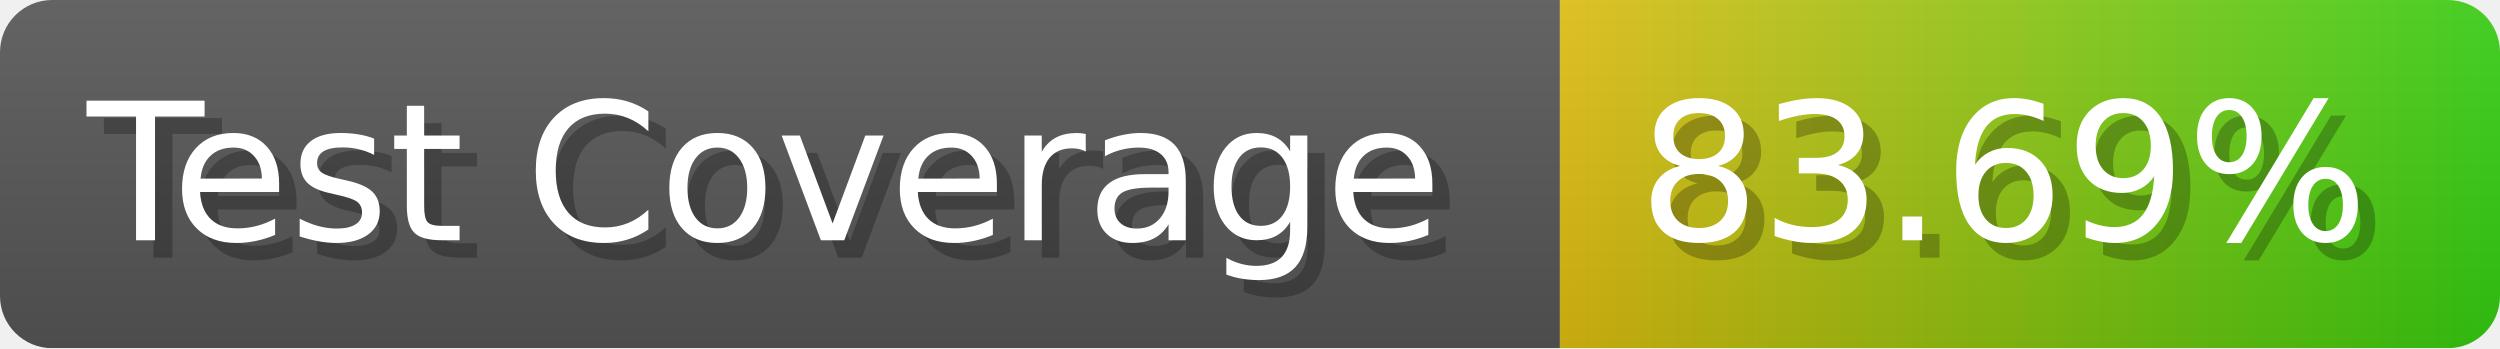
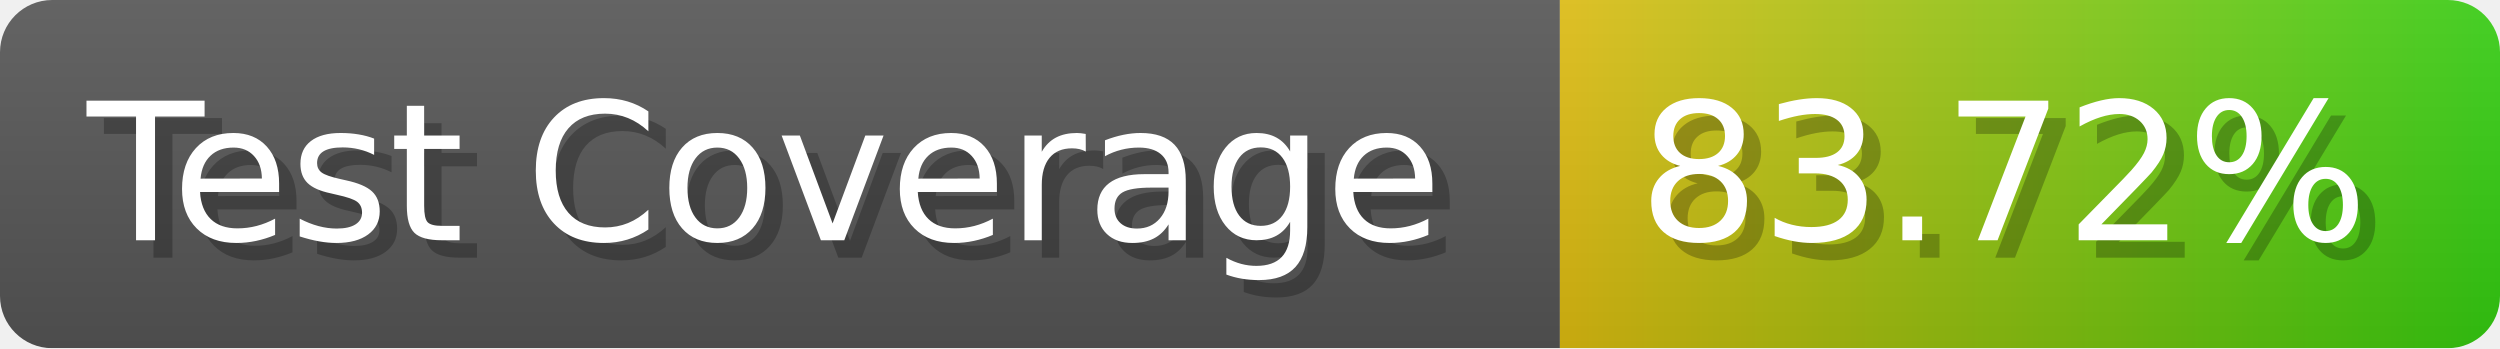
- <svg xmlns="http://www.w3.org/2000/svg" width="143.6" height="20" viewBox="0 0 1436 200" role="img" aria-label="Test Coverage: 83.69%">
+ <svg xmlns="http://www.w3.org/2000/svg" width="143.6" height="20" viewBox="0 0 1436 200" role="img" aria-label="Test Coverage: 83.72%">
  <linearGradient id="a" x2="0" y2="100%">
    <stop offset="0" stop-opacity=".1" stop-color="#EEE" />
    <stop offset="1" stop-opacity=".1" />
  </linearGradient>
  <mask id="m">
    <rect width="1436" height="200" rx="30" fill="#FFF" />
  </mask>
  <g mask="url(#m)">
    <rect width="896" height="200" fill="#555" />
    <rect width="540" height="200" fill="url(#x)" x="896" />
    <rect width="1436" height="200" fill="url(#a)" />
  </g>
  <g aria-hidden="true" fill="#fff" text-anchor="start" font-family="Verdana,DejaVu Sans,sans-serif" font-size="110">
    <text x="60" y="148" textLength="796" fill="#000" opacity="0.25">Test Coverage</text>
    <text x="50" y="138" textLength="796">Test Coverage</text>
-     <text x="951" y="148" textLength="440" fill="#000" opacity="0.25">83.69%</text>
-     <text x="941" y="138" textLength="440">83.69%</text>
+     <text x="951" y="148" textLength="440" fill="#000" opacity="0.25">83.72%</text>
+     <text x="941" y="138" textLength="440">83.72%</text>
  </g>
  <linearGradient id="x" x1="0%" y1="0%" x2="100%" y2="0%">
    <stop offset="0%" style="stop-color:#DB1" />
    <stop offset="100%" style="stop-color:#3C1" />
  </linearGradient>
</svg>
